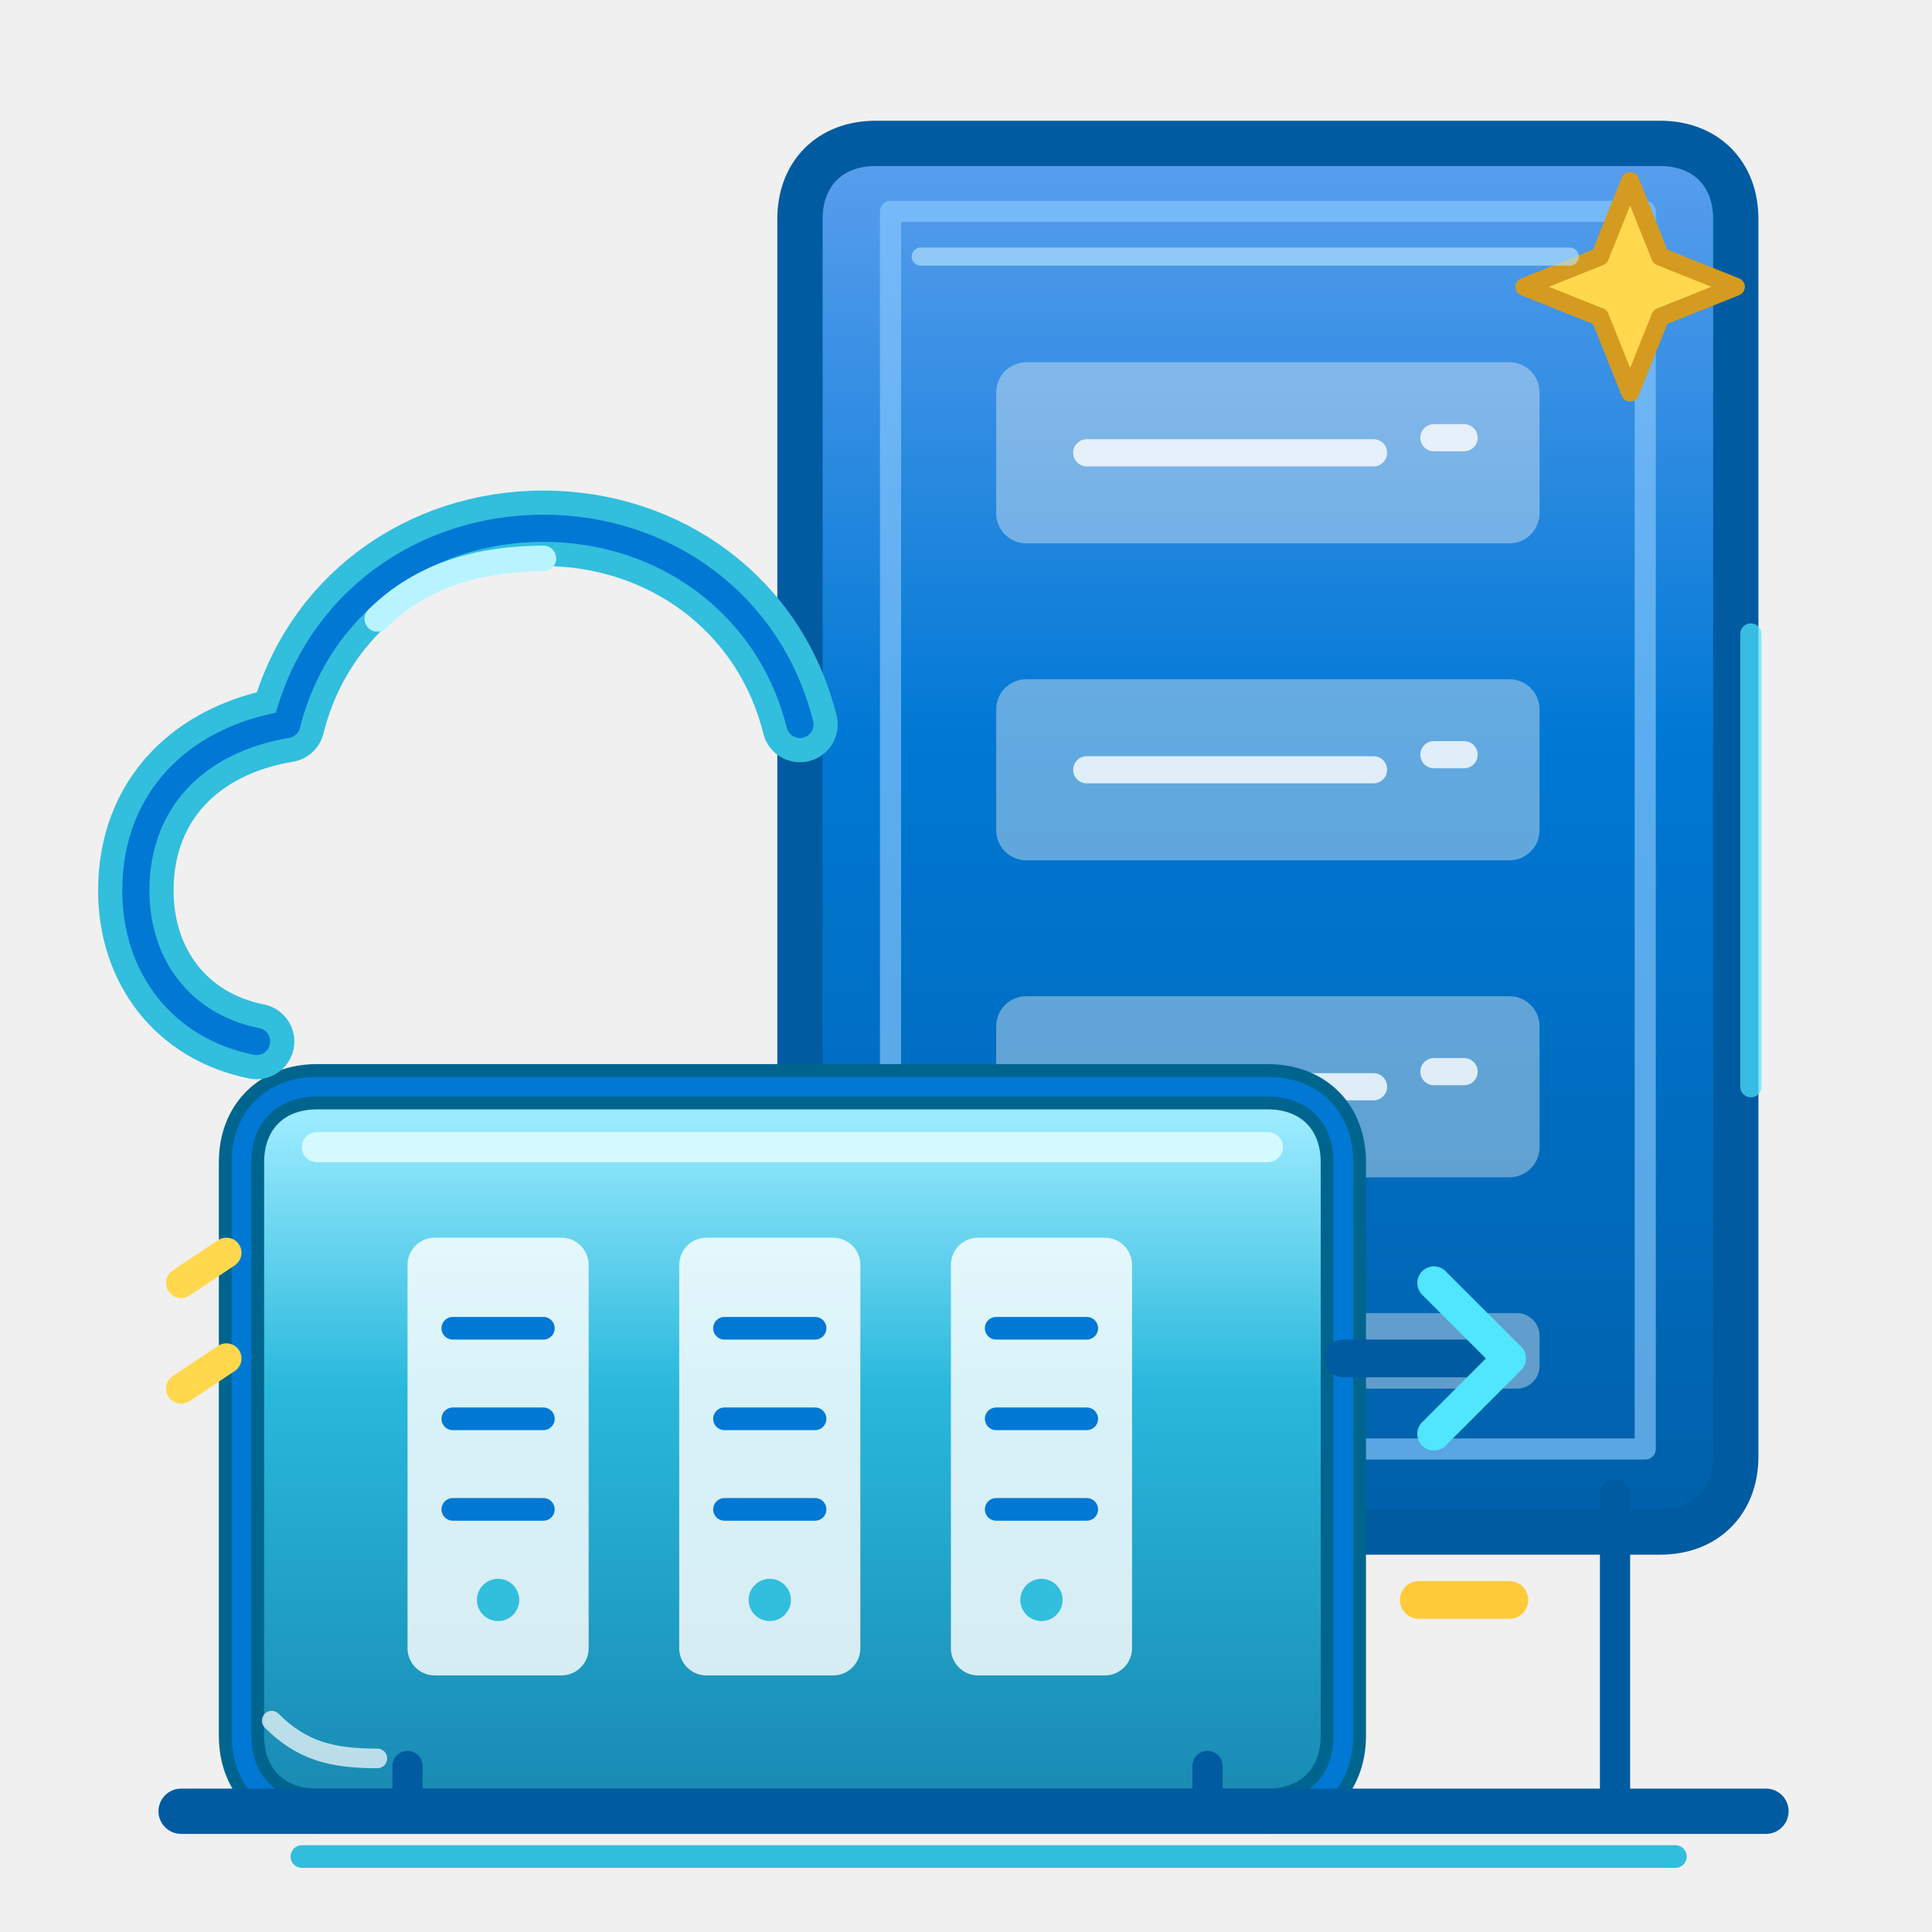
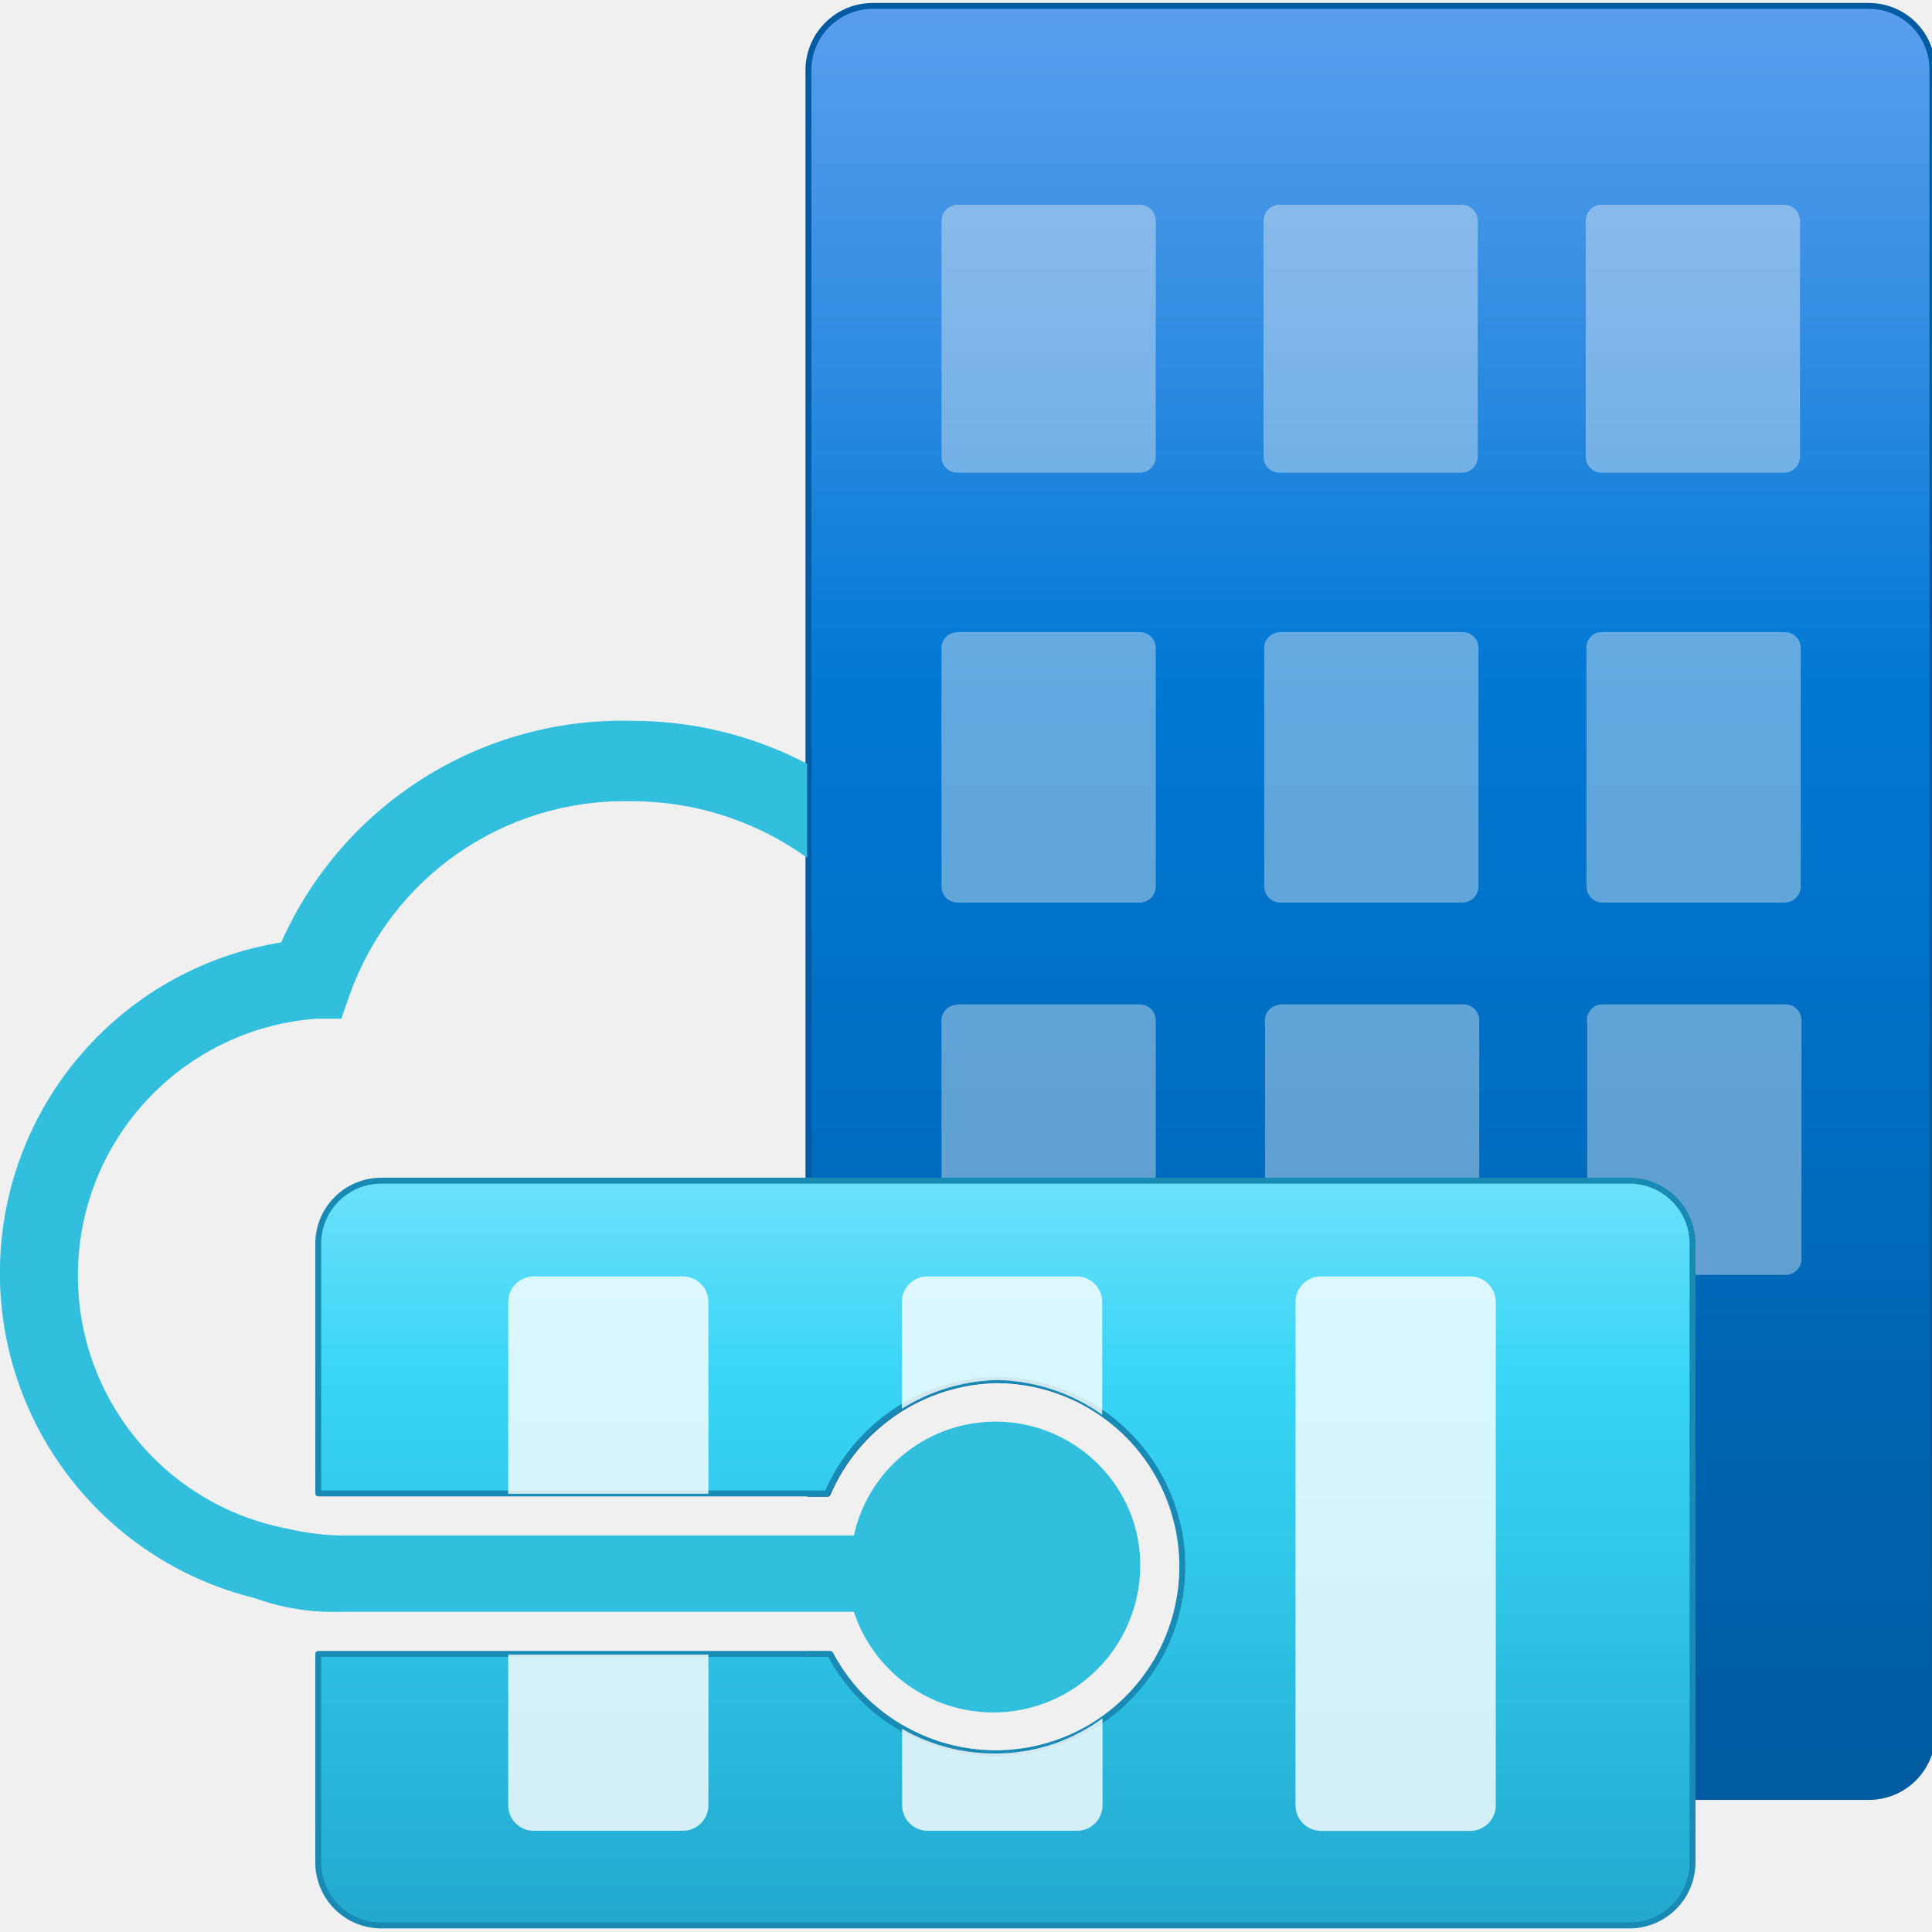
- <svg xmlns="http://www.w3.org/2000/svg" viewBox="0 0 128 128" width="128" height="128" fill="none">
+ <svg xmlns="http://www.w3.org/2000/svg" width="128" height="128" viewBox="0 0 128 128">
  <defs>
-     <linearGradient id="dcMain" x1="83" y1="8" x2="83" y2="111" gradientUnits="userSpaceOnUse">
+     <linearGradient id="building" x1="12.764" y1="-0.269" x2="12.764" y2="16.422" gradientUnits="userSpaceOnUse">
      <stop offset="0" stop-color="#5ea0ef" />
+       <stop offset=".2" stop-color="#328de2" />
      <stop offset=".4" stop-color="#0078d4" />
      <stop offset=".7" stop-color="#006abb" />
      <stop offset="1" stop-color="#005ba1" />
    </linearGradient>
-     <linearGradient id="dcFront" x1="48" y1="74" x2="48" y2="119" gradientUnits="userSpaceOnUse">
-       <stop offset="0" stop-color="#9cebff" />
+     <linearGradient id="gateway" x1="9.367" y1="20.932" x2="9.367" y2="9.35" gradientUnits="userSpaceOnUse">
+       <stop offset="0" stop-color="#198ab3" />
      <stop offset=".4" stop-color="#29b8dc" />
-       <stop offset="1" stop-color="#198ab3" />
+       <stop offset=".7" stop-color="#38d5f6" />
+       <stop offset="1" stop-color="#9cebff" />
    </linearGradient>
  </defs>
-   <g stroke-linecap="round" stroke-linejoin="round">
-     <path d="M58 9.5h52c3 0 5 2 5 5v82c0 3-2 5-5 5H58c-3 0-5-2-5-5v-82c0-3 2-5 5-5Z" fill="url(#dcMain)" stroke="#005ba1" stroke-width="3" />
-     <path d="M59 14h50v82H59Z" stroke="#8bcaff" stroke-width="1.4" opacity=".65" />
-     <g fill="#f2f2f2" opacity=".4">
-       <rect x="66" y="24" width="36" height="12" rx="2" />
-       <rect x="66" y="45" width="36" height="12" rx="2" />
-       <rect x="66" y="66" width="36" height="12" rx="2" />
-       <rect x="66" y="87" width="36" height="5" rx="1.5" />
-     </g>
-     <g stroke="#ffffff" stroke-width="1.8" opacity=".8">
-       <path d="M72 30h19M72 51h19M72 72h19" />
-       <path d="M95 29h2M95 50h2M95 71h2" />
-     </g>
-     <path d="M21 72h63c3 0 5 2 5 5v38c0 3-2 5-5 5H21c-3 0-5-2-5-5V77c0-3 2-5 5-5Z" fill="url(#dcFront)" stroke="#00658e" stroke-width="3" />
-     <path d="M21 76h63" stroke="#d4faff" stroke-width="2" />
-     <path d="M21 72h63c3 0 5 2 5 5v38c0 3-2 5-5 5H21c-3 0-5-2-5-5V77c0-3 2-5 5-5Z" stroke="#0078d4" stroke-width="1.3" />
-     <rect x="27" y="82" width="12" height="29" rx="1.8" fill="#ffffff" opacity=".82" />
-     <rect x="45" y="82" width="12" height="29" rx="1.8" fill="#ffffff" opacity=".82" />
-     <rect x="63" y="82" width="12" height="29" rx="1.8" fill="#ffffff" opacity=".82" />
-     <g stroke="#0078d4" stroke-width="1.5">
-       <path d="M30 88h6M30 94h6M30 100h6" />
-       <path d="M48 88h6M48 94h6M48 100h6" />
-       <path d="M66 88h6M66 94h6M66 100h6" />
-     </g>
-     <g fill="#32bedd">
-       <circle cx="33" cy="106" r="1.4" />
-       <circle cx="51" cy="106" r="1.4" />
-       <circle cx="69" cy="106" r="1.4" />
-     </g>
-     <path d="M17 69c-5-1-8-5-8-10 0-6 4-10 10-11 2-8 9-13 17-13 8 0 15 5 17 13" stroke="#32bedd" stroke-width="5" fill="none" />
-     <path d="M17 69c-5-1-8-5-8-10 0-6 4-10 10-11 2-8 9-13 17-13 8 0 15 5 17 13" stroke="#0078d4" stroke-width="1.8" fill="none" />
-     <path d="M25 41c3-3 7-4 11-4" stroke="#b8f4ff" stroke-width="1.7" />
-     <path d="M89 90h10" stroke="#005ba1" stroke-width="2.5" />
-     <path d="m95 85 5 5-5 5" stroke="#50e6ff" stroke-width="2.2" fill="none" />
-     <path d="M12 120h105" stroke="#005ba1" stroke-width="3" />
-     <path d="M20 123h91" stroke="#32bedd" stroke-width="1.5" />
-     <path d="M27 117v3M80 117v3M107 99v21" stroke="#005ba1" stroke-width="2" />
-     <path d="m108 12 2 5 5 2-5 2-2 5-2-5-5-2 5-2Z" fill="#ffd84d" stroke="#d49b20" stroke-width="1.2" />
-     <path d="M94 106h6" stroke="#ffca3a" stroke-width="2.5" />
-     <path d="M12 85l3-2M12 92l3-2" stroke="#ffd84d" stroke-width="2" />
-     <path d="M61 17h43" stroke="#b5e4ff" stroke-width="1.2" opacity=".65" />
-     <path d="M116 42v30" stroke="#50e6ff" stroke-width="1.4" opacity=".7" />
-     <path d="M18 114c2 2 4 2.5 7 2.5" stroke="#ffffff" stroke-width="1.3" opacity=".7" />
+   <g transform="scale(7.111111)" stroke-linejoin="round" stroke-linecap="round">
+     <path d="M17.407.055H8.132a.6.6 0 0 0-.6.593V13.917h.179a1.75 1.75 0 0 1 1.574-1.059h.013a1.74 1.74 0 1 1-.789 3.3 1.723 1.723 0 0 1-.773-.746h-.2v.737a.6.6 0 0 0 .6.593h9.275a.592.592 0 0 0 .593-.593V.648a.592.592 0 0 0-.597-.593Z" fill="url(#building)" stroke="#005ba1" stroke-width=".055" />
+     <path d="M8.915 1.908H10.62a.148.148 0 0 1 .148.148v2.2a.148.148 0 0 1-.148.148h-1.7a.148.148 0 0 1-.148-.148v-2.2a.148.148 0 0 1 .148-.148Zm3 0h1.705a.148.148 0 0 1 .148.148v2.2a.148.148 0 0 1-.148.148h-1.7a.148.148 0 0 1-.148-.148v-2.2a.148.148 0 0 1 .148-.148Zm3.007 0h1.7a.148.148 0 0 1 .148.148v2.2a.148.148 0 0 1-.148.148h-1.7a.148.148 0 0 1-.148-.148v-2.2a.148.148 0 0 1 .148-.148Zm-6 3.981H10.62a.148.148 0 0 1 .148.148V8.26a.149.149 0 0 1-.148.149h-1.7a.149.149 0 0 1-.148-.149v-2.2a.149.149 0 0 1 .126-.168Zm3 0h1.705a.148.148 0 0 1 .148.148V8.26a.149.149 0 0 1-.148.149h-1.7a.149.149 0 0 1-.148-.149v-2.2a.148.148 0 0 1 .125-.168Zm3.007 0h1.7a.148.148 0 0 1 .148.148V8.26a.149.149 0 0 1-.148.149h-1.7a.149.149 0 0 1-.148-.149v-2.2A.148.148 0 0 1 14.9 5.89Zm-6 3.469H10.62a.148.148 0 0 1 .148.148v2.224a.148.148 0 0 1-.148.148h-1.7a.148.148 0 0 1-.148-.148v-2.2a.148.148 0 0 1 .126-.167Zm3 0h1.705a.148.148 0 0 1 .148.148v2.224a.148.148 0 0 1-.148.148h-1.7a.148.148 0 0 1-.148-.148v-2.2a.146.146 0 0 1 .125-.167Zm3.007 0h1.7a.148.148 0 0 1 .148.148v2.224a.148.148 0 0 1-.148.148h-1.7a.148.148 0 0 1-.148-.148v-2.2A.146.146 0 0 1 14.9 9.36Z" fill="#f2f2f2" opacity=".4" />
+     <path d="M15.181 11H3.553a.587.587 0 0 0-.588.587v2.327h4.742a1.75 1.75 0 0 1 1.574-1.059h.013a1.74 1.74 0 1 1-.789 3.3 1.723 1.723 0 0 1-.773-.746H2.965v1.943a.587.587 0 0 0 .588.587h11.628a.588.588 0 0 0 .588-.587V11.59a.588.588 0 0 0-.588-.59Z" fill="url(#gateway)" stroke="#198ab3" stroke-width=".055" />
+     <rect x="12.07" y="11.892" width="1.866" height="5.166" rx=".238" fill="#fff" opacity=".8" />
+     <path d="M6.6 13.917V12.13a.238.238 0 0 0-.238-.238H4.973a.237.237 0 0 0-.238.238v1.787Z" fill="#fff" opacity=".8" />
+     <path d="M4.735 15.415V16.82a.237.237 0 0 0 .238.237h1.39A.238.238 0 0 0 6.6 16.82v-1.405Z" fill="#fff" opacity=".8" />
+     <path d="M9.281 12.858h.013a1.742 1.742 0 0 1 .975.323V12.13a.238.238 0 0 0-.238-.238H8.64a.238.238 0 0 0-.238.238v.995a1.745 1.745 0 0 1 .879-.267Z" fill="#fff" opacity=".8" />
+     <path d="M9.833 16.242a1.736 1.736 0 0 1-1.328-.081c-.039-.019-.066-.034-.1-.055v.714a.238.238 0 0 0 .238.237h1.391a.238.238 0 0 0 .238-.237v-.811a1.753 1.753 0 0 1-.439.233Z" fill="#fff" opacity=".8" />
+     <path d="M10.571 14.211a1.352 1.352 0 0 0-2.616.095H3.182a2.318 2.318 0 0 1-.5-.063 2.4 2.4 0 0 1 .265-4.752h.233l.074-.212a2.716 2.716 0 0 1 2.61-1.814 2.792 2.792 0 0 1 1.656.527v-.876a3.5 3.5 0 0 0-1.624-.4A3.478 3.478 0 0 0 2.62 8.78a3.12 3.12 0 0 0-.244 6.11 2.129 2.129 0 0 0 .774.127h4.805a1.369 1.369 0 0 0 2.616-.806Z" fill="#32bedd" />
  </g>
</svg>
